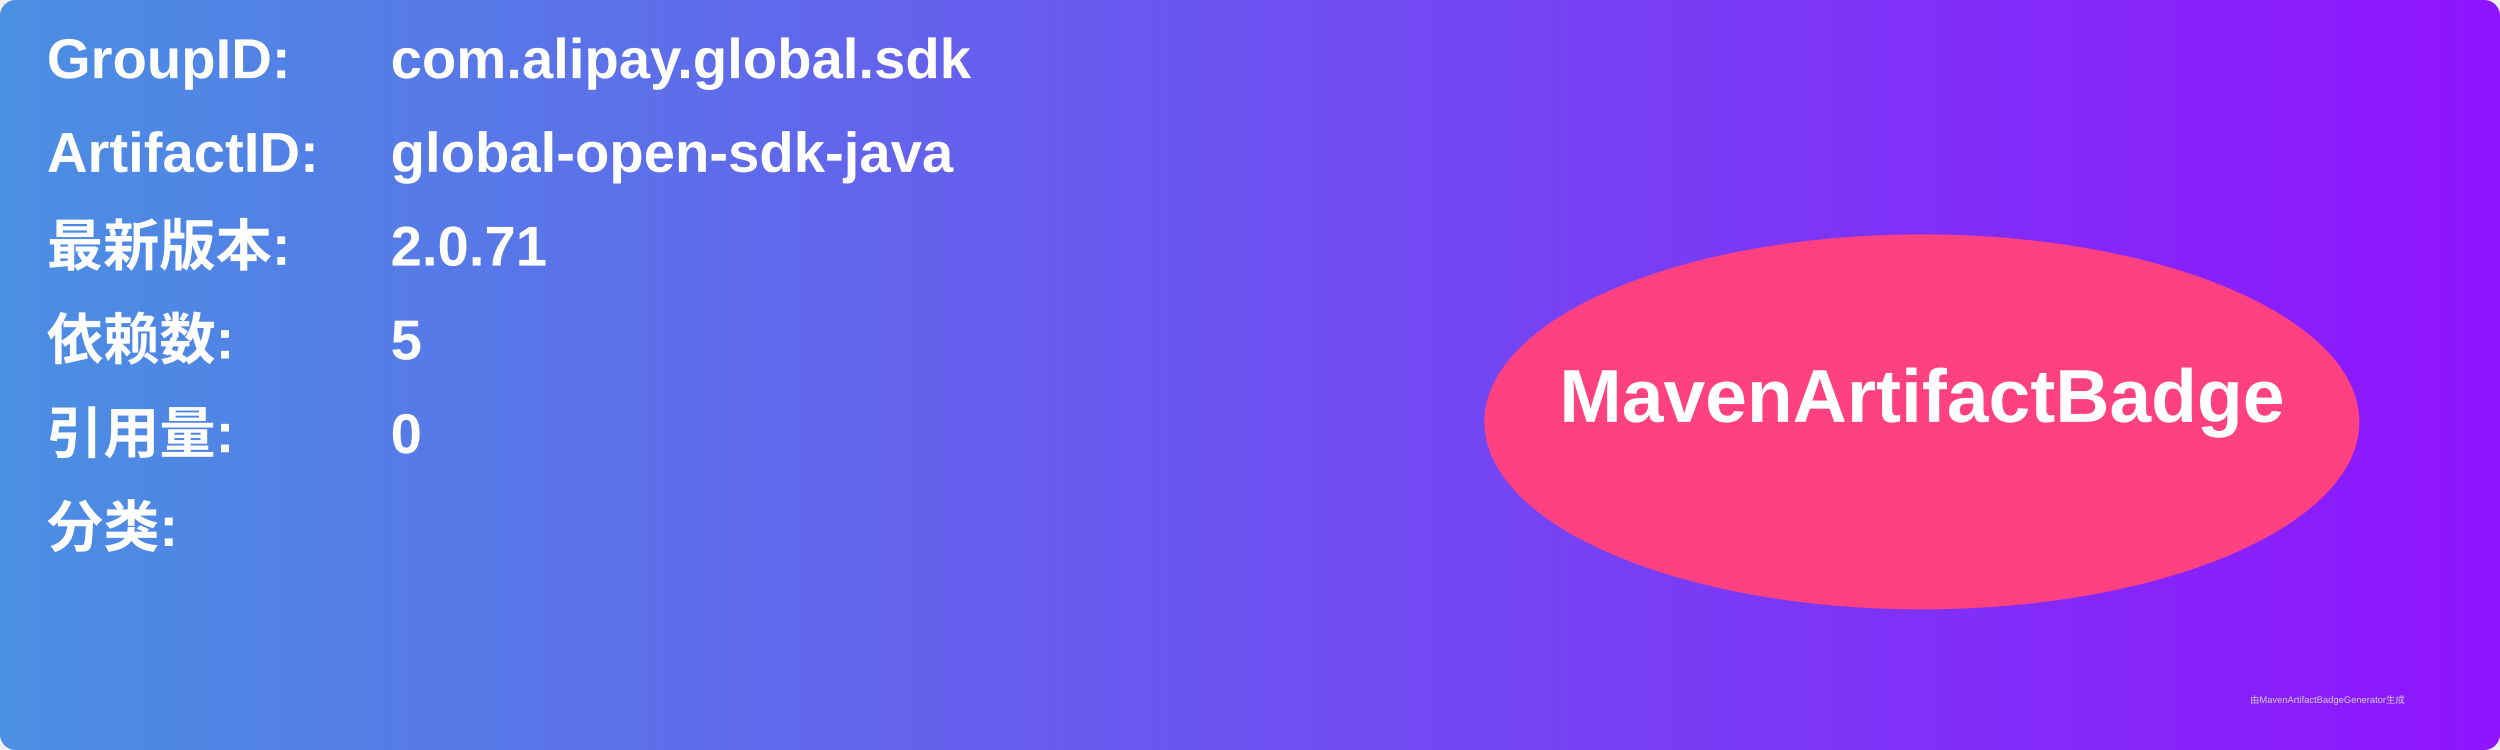
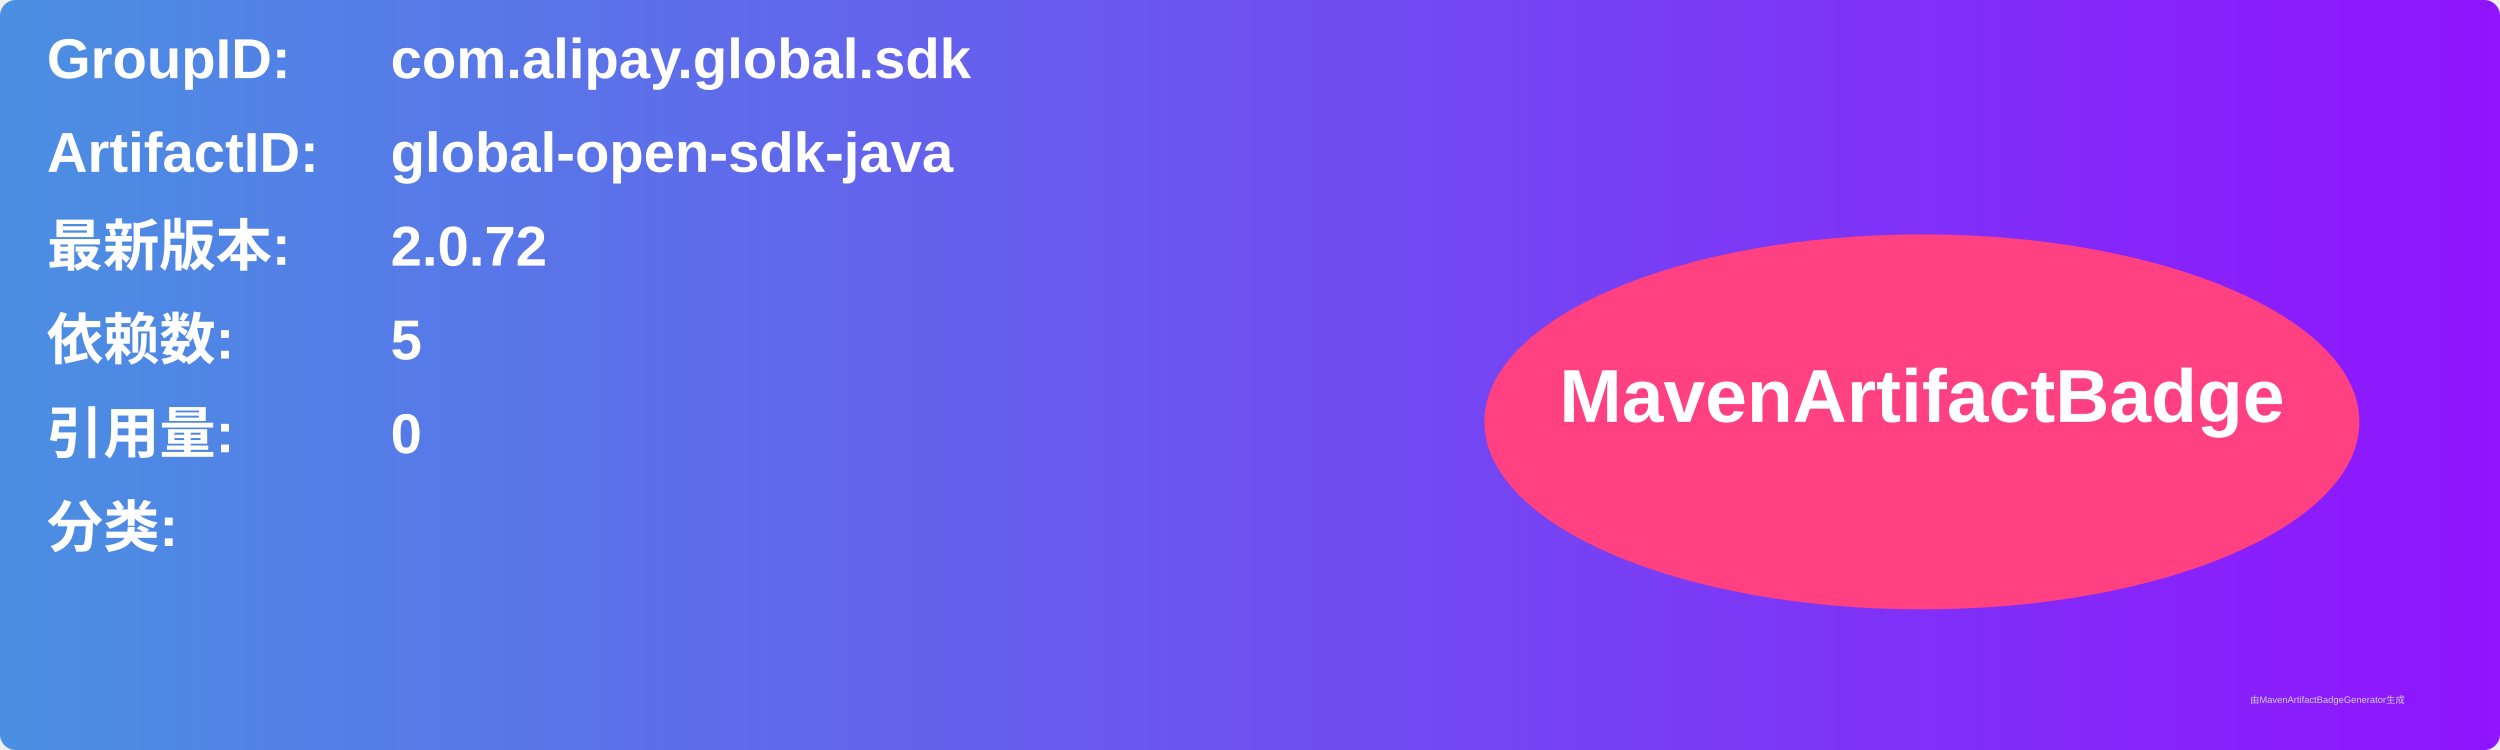
<svg xmlns="http://www.w3.org/2000/svg" width="800" height="240" viewBox="0 0 800 240">
  <linearGradient id="grad" x1="0%" y1="0%" x2="100%" y2="0%">
    <stop offset="0%" stop-color="#4a90e2" />
    <stop offset="100%" stop-color="#9013fe" />
  </linearGradient>
  <rect width="100%" height="100%" rx="5" ry="5" fill="url(#grad)" />
  <g transform="translate(15, 15)">
    <text x="0" y="10" font-family="Arial" font-size="18" fill="white" font-weight="bold" width="260">GroupID:</text>
    <text x="110" y="10" font-family="Arial" font-size="18" fill="white" font-weight="bold" width="460">com.alipay.global.sdk</text>
    <text x="0" y="40" font-family="Arial" font-size="18" fill="white" font-weight="bold" width="260">ArtifactID:</text>
    <text x="110" y="40" font-family="Arial" font-size="18" fill="white" font-weight="bold" width="460">global-open-sdk-java</text>
    <text x="0" y="70" font-family="Arial" font-size="18" fill="white" font-weight="bold">最新版本:</text>
    <text x="110" y="70" font-family="Arial" font-size="18" fill="white" font-weight="bold">
-       <tspan font-weight="bold">2.0.71</tspan>
+       <tspan font-weight="bold">2.0.72</tspan>
    </text>
    <text x="0" y="100" font-family="Arial" font-size="18" fill="white" font-weight="bold">依赖数: </text>
    <text x="110" y="100" font-family="Arial" font-size="18" fill="white">
      <tspan font-weight="bold">5</tspan>
    </text>
    <text x="0" y="130" font-family="Arial" font-size="18" fill="white" font-weight="bold">引用量: </text>
    <text x="110" y="130" font-family="Arial" font-size="18" fill="white">
      <tspan font-weight="bold">0</tspan>
    </text>
    <text x="0" y="160" font-family="Arial" font-size="18" fill="white" font-weight="bold">分类:</text>
    <text x="10" y="190" font-family="Arial" font-size="10" fill="white">
      <tspan font-weight="bold" />
    </text>
    <ellipse cx="600" cy="120" rx="140" ry="60" fill="#ff4081" />
    <text x="600" y="120" text-anchor="middle" font-family="Arial" font-size="24" fill="white" font-weight="bold">MavenArtifactBadge</text>
  </g>
  <text x="720" y="225" font-family="Arial" font-size="3" fill="#d0d0d0">由MavenArtifactBadgeGenerator生成</text>
</svg>
